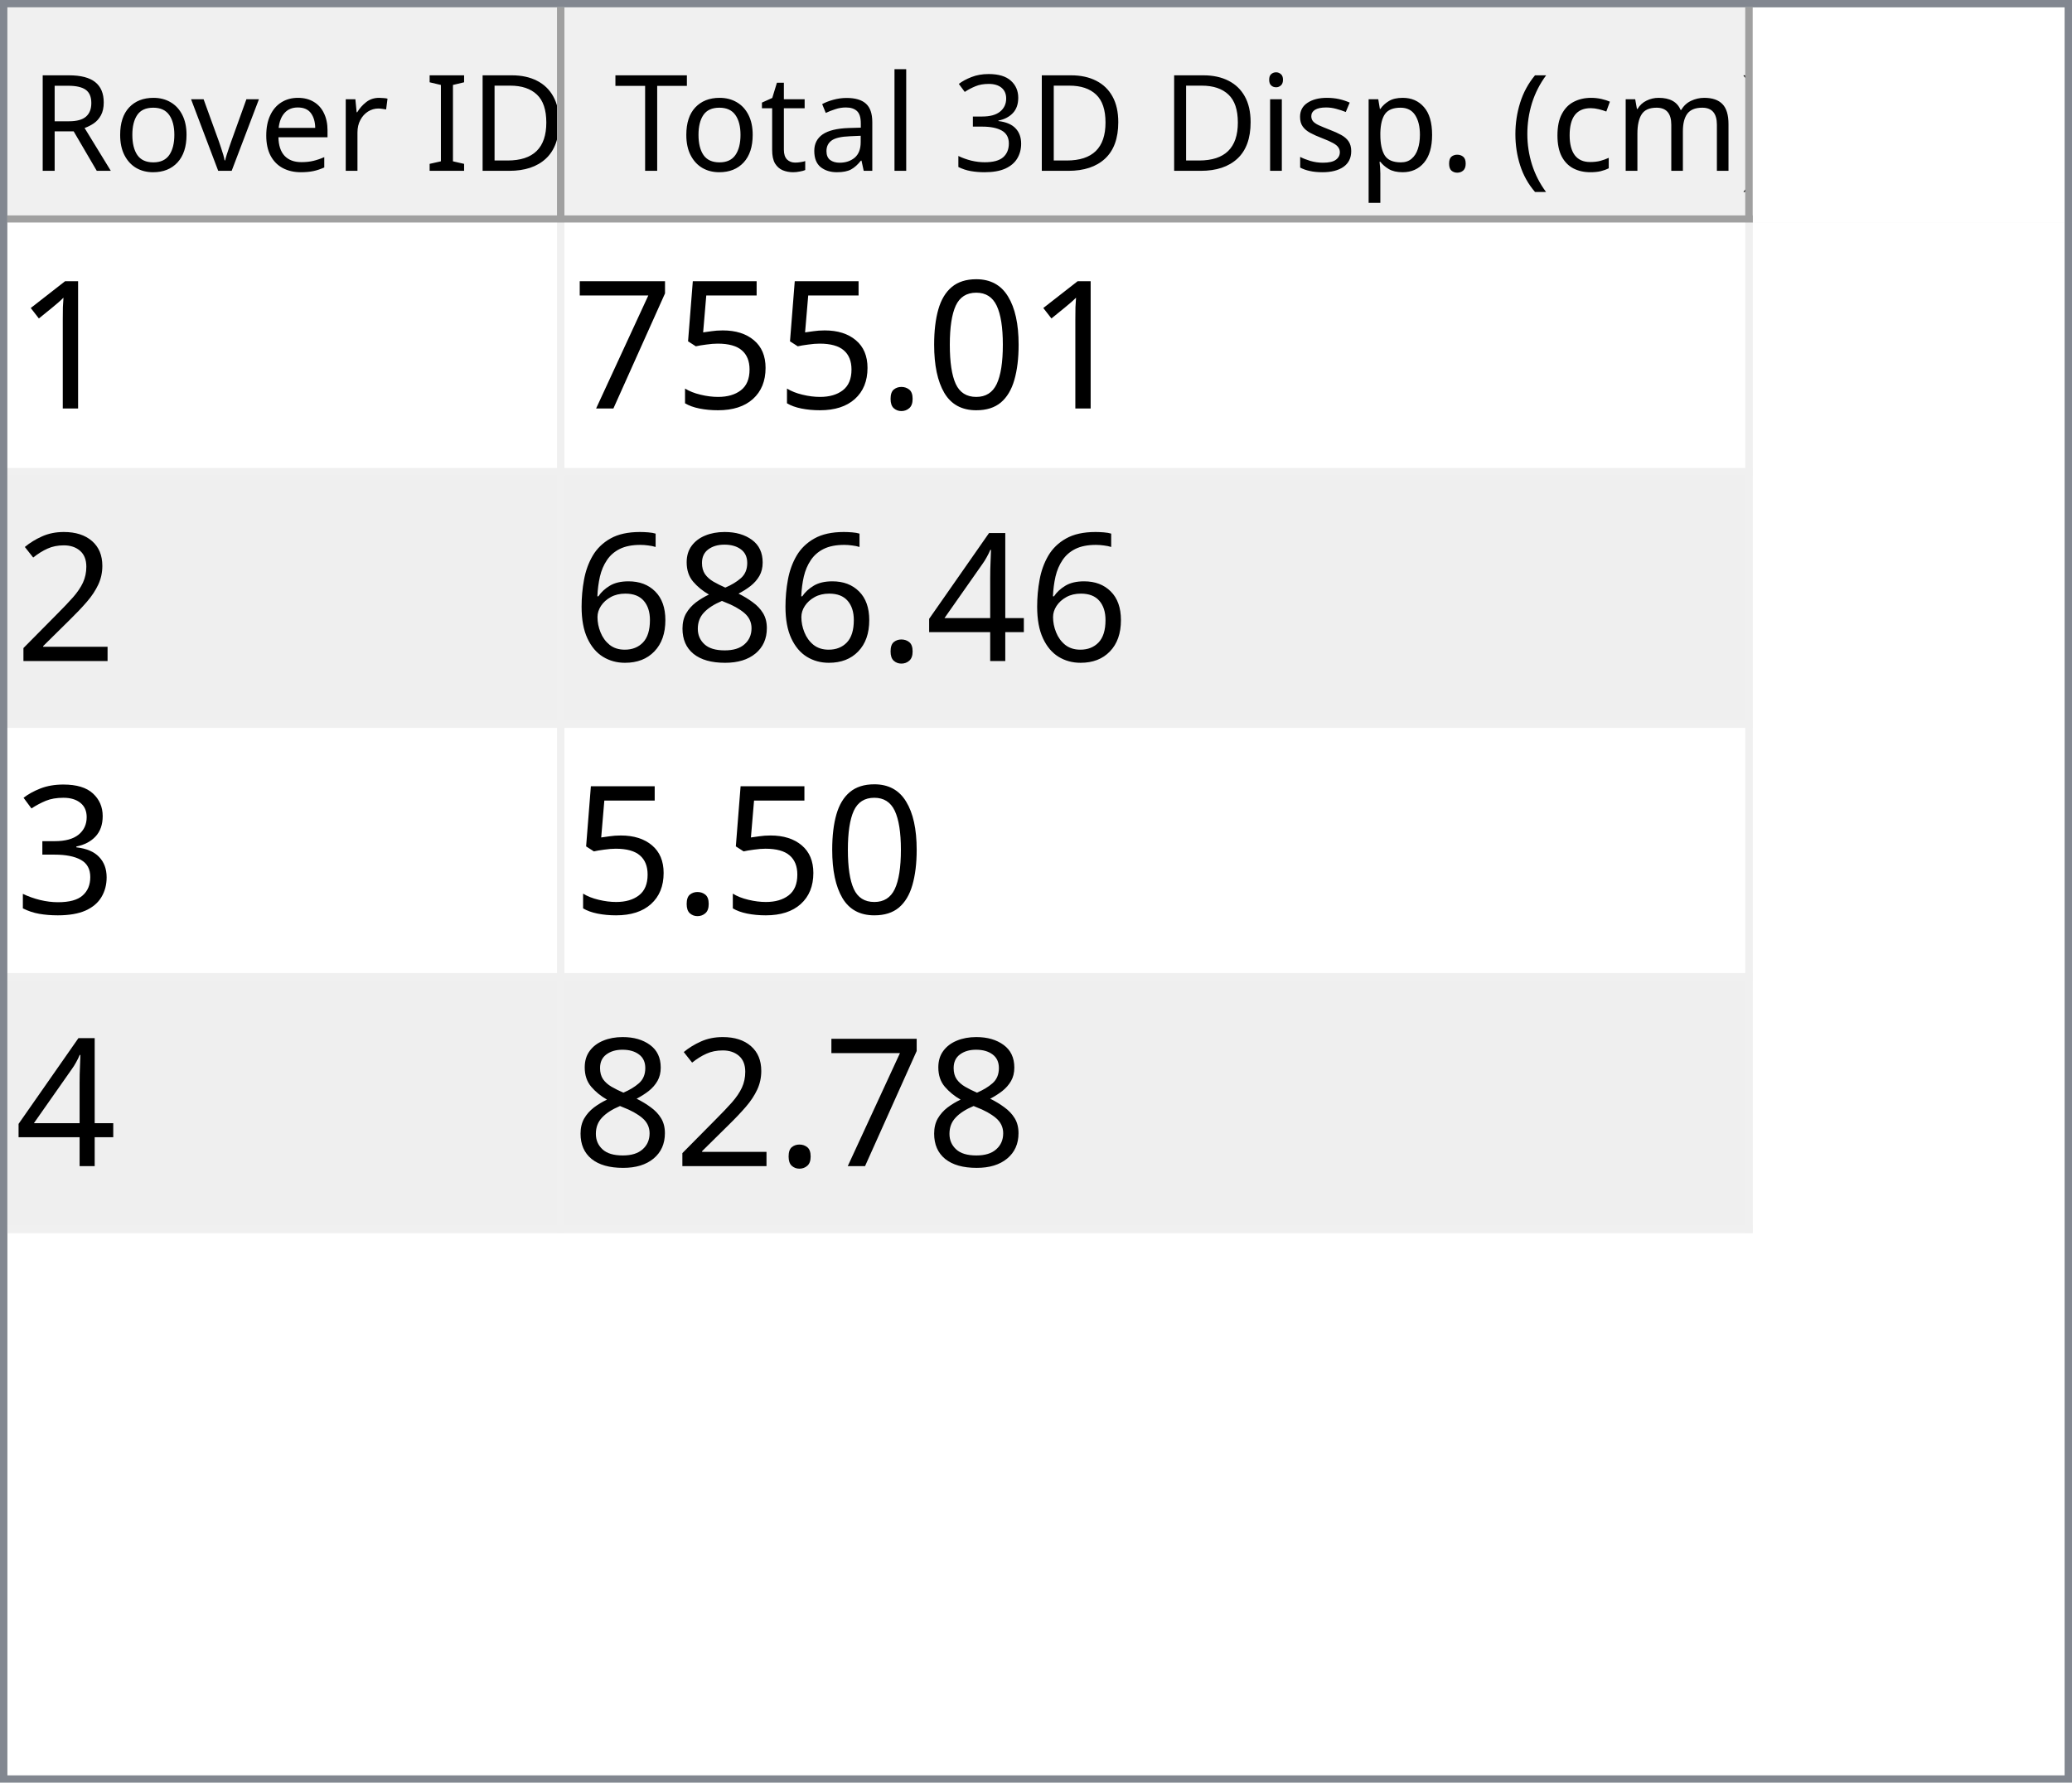
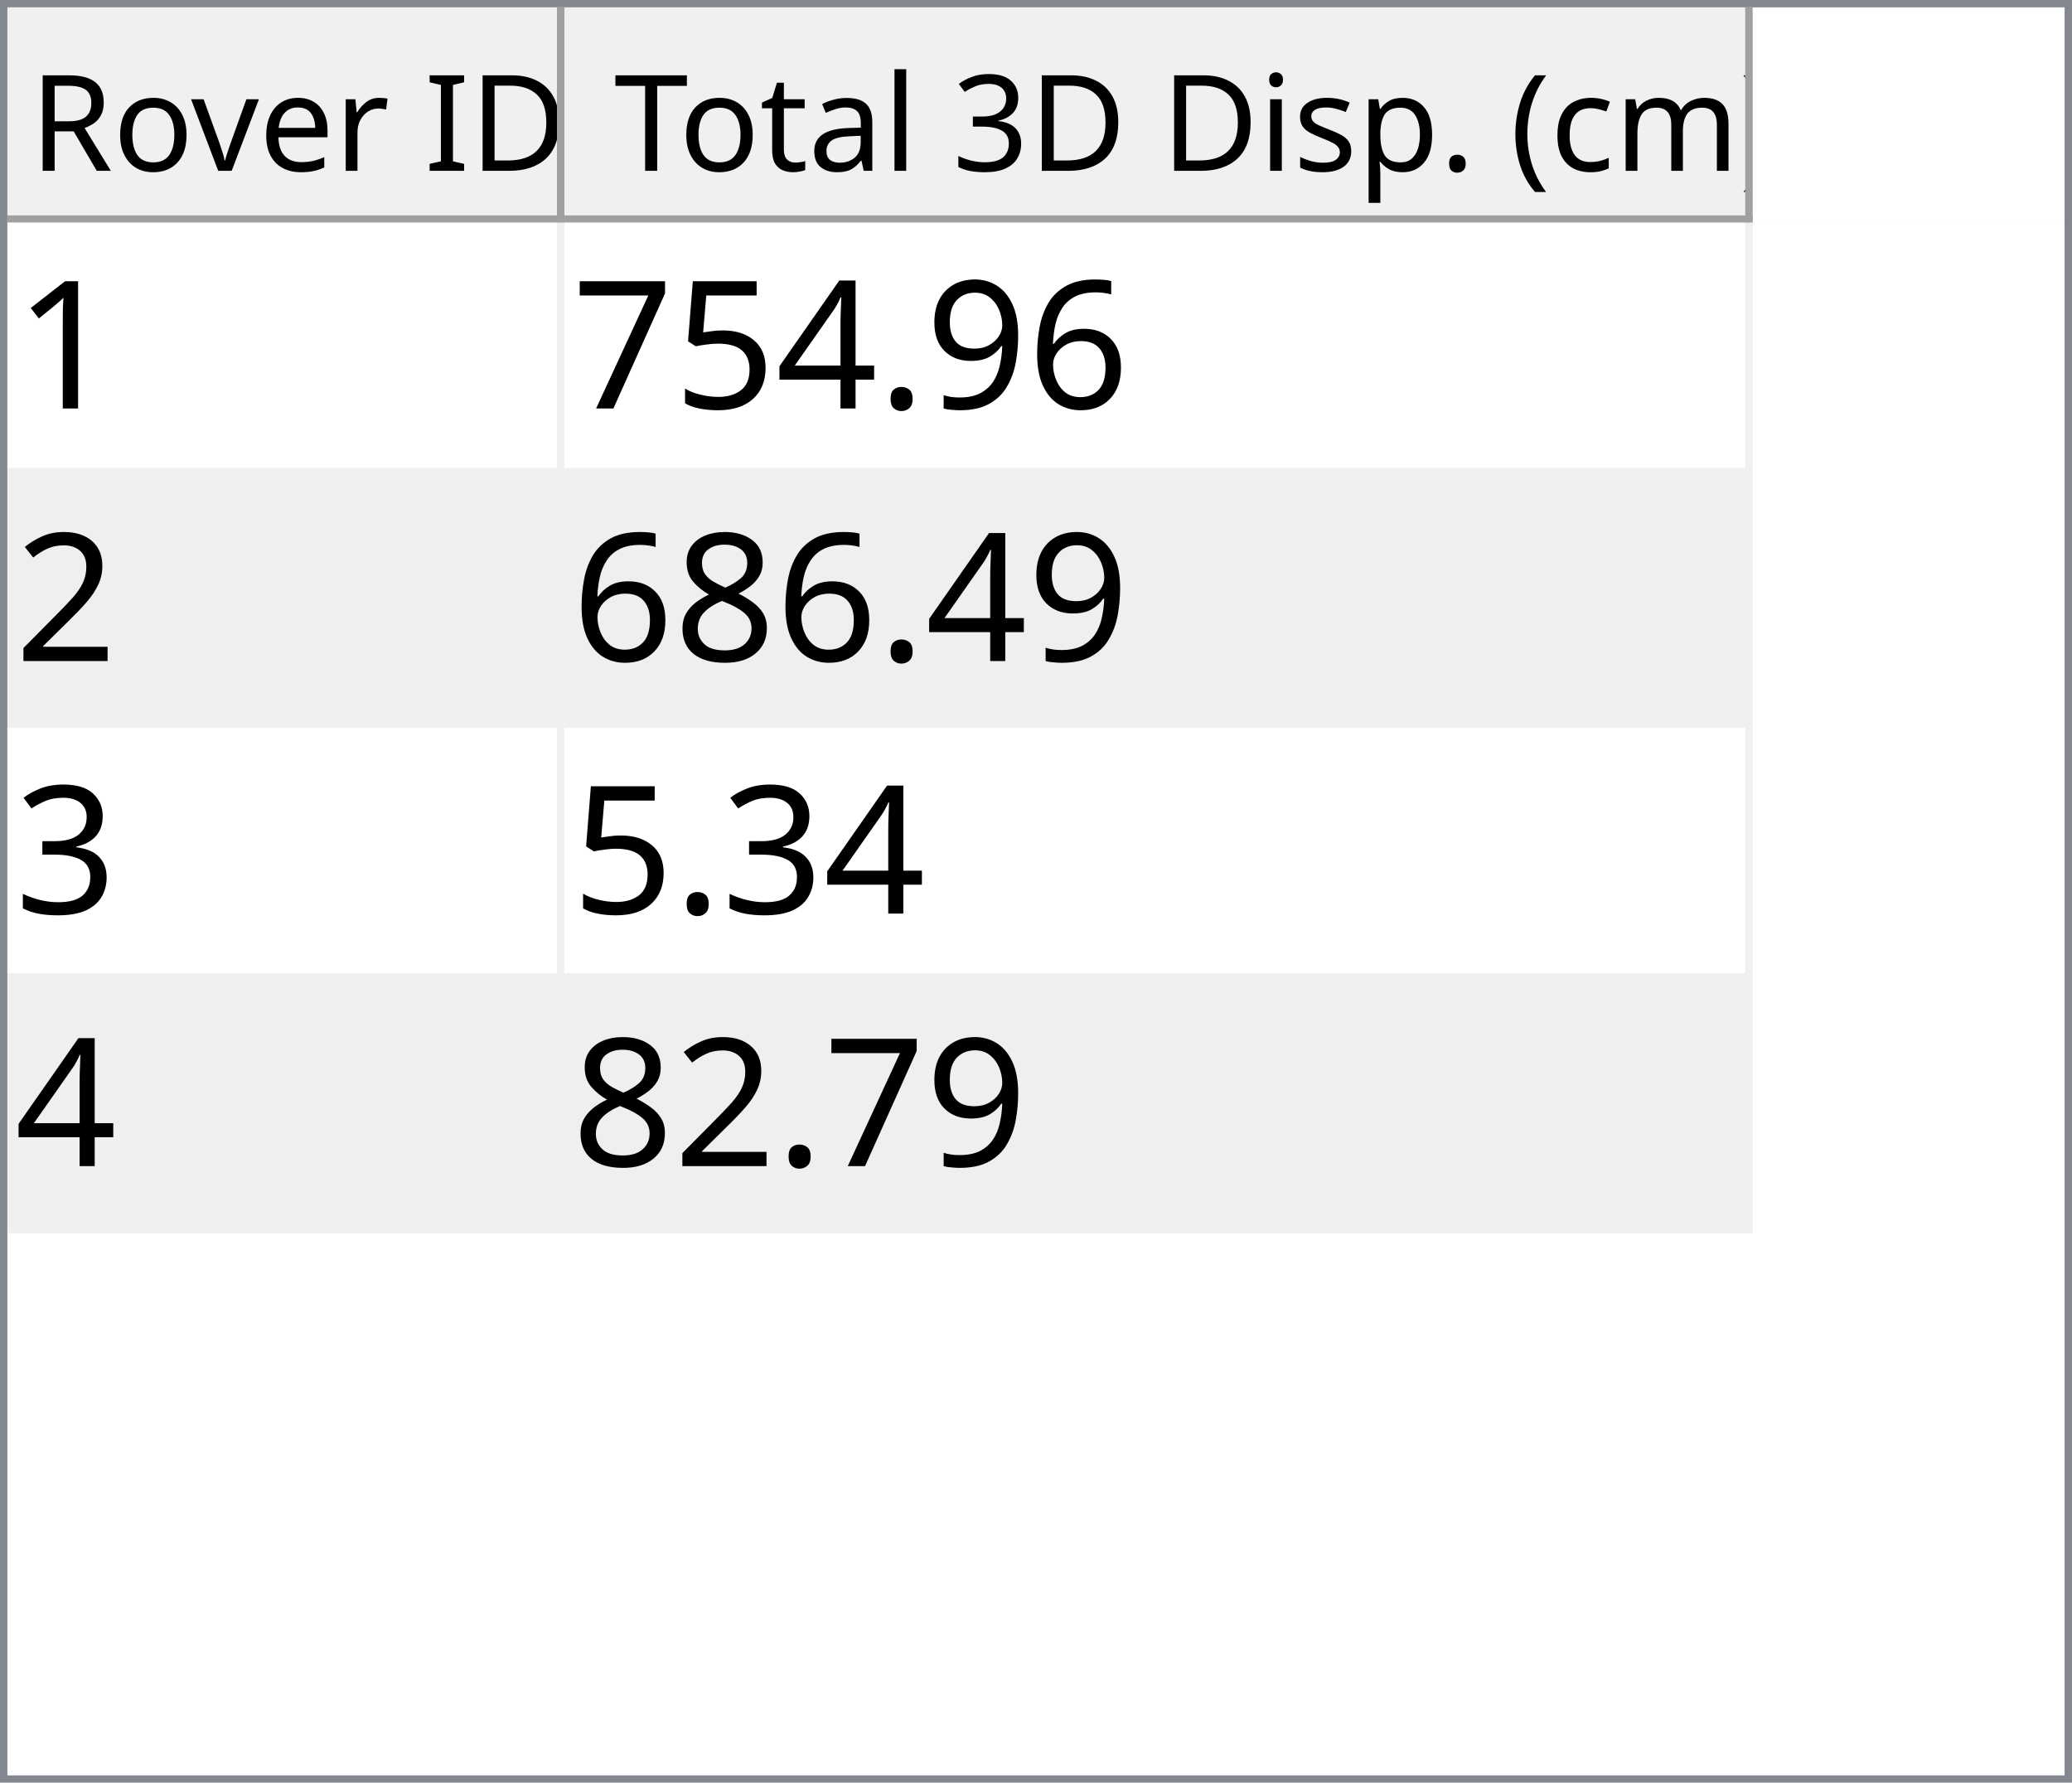
<svg xmlns="http://www.w3.org/2000/svg" style="fill-opacity:1; color-rendering:auto; color-interpolation:auto; text-rendering:auto; stroke:black; stroke-linecap:square; stroke-miterlimit:10; shape-rendering:auto; stroke-opacity:1; fill:black; stroke-dasharray:none; font-weight:normal; stroke-width:1; font-family:'Dialog'; font-style:normal; stroke-linejoin:miter; font-size:12px; stroke-dashoffset:0; image-rendering:auto;" width="279" height="240">
  <defs id="genericDefs" />
  <g>
    <defs id="defs1">
      <clipPath clipPathUnits="userSpaceOnUse" id="clipPath1">
        <path d="M0 0 L279 0 L279 240 L0 240 L0 0 Z" />
      </clipPath>
      <clipPath clipPathUnits="userSpaceOnUse" id="clipPath2">
        <path d="M0 0 L0 240 L279 240 L279 0 Z" />
      </clipPath>
      <clipPath clipPathUnits="userSpaceOnUse" id="clipPath3">
        <path d="M0 0 L0 29 L277 29 L277 0 Z" />
      </clipPath>
      <clipPath clipPathUnits="userSpaceOnUse" id="clipPath4">
        <path d="M0 0 L0 29 L75 29 L75 0 Z" />
      </clipPath>
      <clipPath clipPathUnits="userSpaceOnUse" id="clipPath5">
        <path d="M1 1 L1 28 L74 28 L74 1 Z" />
      </clipPath>
      <clipPath clipPathUnits="userSpaceOnUse" id="clipPath6">
        <path d="M0 0 L0 27 L73 27 L73 0 Z" />
      </clipPath>
      <clipPath clipPathUnits="userSpaceOnUse" id="clipPath7">
        <path d="M-0.5 -0.5 L-0.5 28.5 L74.5 28.5 L74.5 -0.5 Z" />
      </clipPath>
      <clipPath clipPathUnits="userSpaceOnUse" id="clipPath8">
        <path d="M0 0 L0 29 L160 29 L160 0 Z" />
      </clipPath>
      <clipPath clipPathUnits="userSpaceOnUse" id="clipPath9">
        <path d="M1 1 L1 28 L159 28 L159 1 Z" />
      </clipPath>
      <clipPath clipPathUnits="userSpaceOnUse" id="clipPath10">
        <path d="M0 0 L0 27 L158 27 L158 0 Z" />
      </clipPath>
      <clipPath clipPathUnits="userSpaceOnUse" id="clipPath11">
        <path d="M-0.5 -0.5 L-0.5 28.5 L159.5 28.5 L159.5 -0.5 Z" />
      </clipPath>
      <clipPath clipPathUnits="userSpaceOnUse" id="clipPath12">
        <path d="M0 0 L0 209 L277 209 L277 0 Z" />
      </clipPath>
      <clipPath clipPathUnits="userSpaceOnUse" id="clipPath13">
        <path d="M0 0 L0 136 L235 136 L235 0 Z" />
      </clipPath>
      <clipPath clipPathUnits="userSpaceOnUse" id="clipPath14">
        <path d="M-0.5 -0.5 L-0.5 135.5 L234.5 135.5 L234.5 -0.5 Z" />
      </clipPath>
      <clipPath clipPathUnits="userSpaceOnUse" id="clipPath15">
        <path d="M0 0 L0 33 L74 33 L74 0 Z" />
      </clipPath>
      <clipPath clipPathUnits="userSpaceOnUse" id="clipPath16">
        <path d="M0 0 L0 33 L159 33 L159 0 Z" />
      </clipPath>
      <font horiz-adv-x="64.551" id="font1">
        <font-face ascent="107.91" descent="25.098" units-per-em="100" style="font-style:normal; font-family:Segoe UI; font-weight:normal;" />
        <missing-glyph horiz-adv-x="64.551" d="M8.109 0 L8.109 68.266 L56.453 68.266 L56.453 0 L8.109 0 ZM15.328 7.234 L49.219 7.234 L49.219 61.031 L15.328 61.031 L15.328 7.234 Z" />
        <glyph unicode="D" horiz-adv-x="70.117" d="M9.188 0 L9.188 70.016 L28.516 70.016 Q65.531 70.016 65.531 35.891 Q65.531 19.672 55.25 9.836 Q44.969 0 27.734 0 L9.188 0 ZM17.391 62.594 L17.391 7.422 L27.828 7.422 Q41.609 7.422 49.273 14.797 Q56.938 22.172 56.938 35.688 Q56.938 62.594 28.328 62.594 L17.391 62.594 Z" />
        <glyph unicode="I" horiz-adv-x="26.611" d="M17.391 0 L9.188 0 L9.188 70.016 L17.391 70.016 L17.391 0 Z" />
        <glyph unicode=" " horiz-adv-x="27.393" d="" />
        <glyph unicode="r" horiz-adv-x="34.766" d="M34.188 41.891 Q32.078 43.5 28.125 43.5 Q23 43.5 19.555 38.672 Q16.109 33.844 16.109 25.484 L16.109 0 L8.109 0 L8.109 50 L16.109 50 L16.109 39.703 L16.312 39.703 Q18.016 44.969 21.531 47.922 Q25.047 50.875 29.391 50.875 Q32.516 50.875 34.188 50.203 L34.188 41.891 Z" />
        <glyph unicode="e" horiz-adv-x="52.295" d="M48.297 23 L12.984 23 Q13.188 14.656 17.484 10.109 Q21.781 5.562 29.297 5.562 Q37.75 5.562 44.828 11.141 L44.828 3.609 Q38.234 -1.172 27.391 -1.172 Q16.797 -1.172 10.742 5.641 Q4.688 12.453 4.688 24.812 Q4.688 36.469 11.305 43.82 Q17.922 51.172 27.734 51.172 Q37.547 51.172 42.922 44.828 Q48.297 38.484 48.297 27.203 L48.297 23 ZM40.094 29.781 Q40.047 36.719 36.75 40.578 Q33.453 44.438 27.594 44.438 Q21.922 44.438 17.969 40.383 Q14.016 36.328 13.094 29.781 L40.094 29.781 Z" />
        <glyph unicode="v" horiz-adv-x="47.9" d="M47.406 50 L27.484 0 L19.625 0 L0.688 50 L9.469 50 L22.172 13.672 Q23.578 9.672 23.922 6.688 L24.125 6.688 Q24.609 10.453 25.688 13.484 L38.969 50 L47.406 50 Z" />
        <glyph unicode="o" horiz-adv-x="58.594" d="M29 -1.172 Q17.922 -1.172 11.305 5.836 Q4.688 12.844 4.688 24.422 Q4.688 37.016 11.57 44.094 Q18.453 51.172 30.172 51.172 Q41.359 51.172 47.633 44.289 Q53.906 37.406 53.906 25.203 Q53.906 13.234 47.141 6.031 Q40.375 -1.172 29 -1.172 ZM29.594 44.438 Q21.875 44.438 17.383 39.188 Q12.891 33.938 12.891 24.703 Q12.891 15.828 17.43 10.695 Q21.969 5.562 29.594 5.562 Q37.359 5.562 41.531 10.594 Q45.703 15.625 45.703 24.906 Q45.703 34.281 41.531 39.359 Q37.359 44.438 29.594 44.438 Z" />
        <glyph unicode="R" horiz-adv-x="59.814" d="M59.375 0 L49.609 0 L37.891 19.625 Q36.281 22.359 34.766 24.289 Q33.25 26.219 31.664 27.438 Q30.078 28.656 28.25 29.219 Q26.422 29.781 24.125 29.781 L17.391 29.781 L17.391 0 L9.188 0 L9.188 70.016 L30.078 70.016 Q34.672 70.016 38.555 68.867 Q42.438 67.719 45.289 65.375 Q48.141 63.031 49.758 59.547 Q51.375 56.062 51.375 51.375 Q51.375 47.703 50.273 44.656 Q49.172 41.609 47.148 39.211 Q45.125 36.812 42.266 35.133 Q39.406 33.453 35.844 32.516 L35.844 32.328 Q37.594 31.547 38.891 30.547 Q40.188 29.547 41.359 28.18 Q42.531 26.812 43.68 25.078 Q44.828 23.344 46.234 21.047 L59.375 0 ZM17.391 62.594 L17.391 37.203 L28.516 37.203 Q31.594 37.203 34.203 38.133 Q36.812 39.062 38.719 40.797 Q40.625 42.531 41.703 45.047 Q42.781 47.562 42.781 50.688 Q42.781 56.297 39.141 59.445 Q35.5 62.594 28.609 62.594 L17.391 62.594 Z" />
        <glyph unicode=")" horiz-adv-x="30.176" d="M8.297 -15.922 L1.172 -15.922 Q16.406 2.344 16.406 26.812 Q16.406 51.469 1.078 70.016 L8.297 70.016 Q23.531 52.156 23.531 26.703 Q23.531 1.375 8.297 -15.922 Z" />
        <glyph unicode="m" horiz-adv-x="86.133" d="M79.109 0 L71.094 0 L71.094 28.719 Q71.094 37.016 68.531 40.727 Q65.969 44.438 59.906 44.438 Q54.781 44.438 51.195 39.75 Q47.609 35.062 47.609 28.516 L47.609 0 L39.594 0 L39.594 29.688 Q39.594 44.438 28.219 44.438 Q22.953 44.438 19.531 40.016 Q16.109 35.594 16.109 28.516 L16.109 0 L8.109 0 L8.109 50 L16.109 50 L16.109 42.094 L16.312 42.094 Q21.625 51.172 31.844 51.172 Q36.969 51.172 40.773 48.312 Q44.578 45.453 46 40.828 Q51.562 51.172 62.594 51.172 Q79.109 51.172 79.109 30.812 L79.109 0 Z" />
        <glyph unicode="c" horiz-adv-x="46.191" d="M42.188 2.297 Q36.422 -1.172 28.516 -1.172 Q17.828 -1.172 11.258 5.789 Q4.688 12.75 4.688 23.828 Q4.688 36.188 11.766 43.68 Q18.844 51.172 30.672 51.172 Q37.25 51.172 42.281 48.734 L42.281 40.531 Q36.719 44.438 30.375 44.438 Q22.703 44.438 17.797 38.945 Q12.891 33.453 12.891 24.516 Q12.891 15.719 17.508 10.641 Q22.125 5.562 29.891 5.562 Q36.422 5.562 42.188 9.906 L42.188 2.297 Z" />
        <glyph unicode="(" horiz-adv-x="30.176" d="M29.109 -15.922 L21.969 -15.922 Q6.844 1.375 6.844 26.703 Q6.844 52.156 21.969 70.016 L29.203 70.016 Q13.875 51.469 13.875 26.812 Q13.875 2.344 29.109 -15.922 Z" />
        <glyph unicode="." horiz-adv-x="21.68" d="M10.891 -1.078 Q8.641 -1.078 7.055 0.539 Q5.469 2.156 5.469 4.391 Q5.469 6.641 7.055 8.273 Q8.641 9.906 10.891 9.906 Q13.188 9.906 14.797 8.273 Q16.406 6.641 16.406 4.391 Q16.406 2.156 14.797 0.539 Q13.188 -1.078 10.891 -1.078 Z" />
        <glyph unicode="p" horiz-adv-x="58.789" d="M16.312 7.234 L16.109 7.234 L16.109 -23 L8.109 -23 L8.109 50 L16.109 50 L16.109 41.219 L16.312 41.219 Q22.219 51.172 33.594 51.172 Q43.266 51.172 48.688 44.461 Q54.109 37.75 54.109 26.469 Q54.109 13.922 48 6.375 Q41.891 -1.172 31.297 -1.172 Q21.578 -1.172 16.312 7.234 ZM16.109 27.391 L16.109 20.406 Q16.109 14.203 20.141 9.883 Q24.172 5.562 30.375 5.562 Q37.641 5.562 41.773 11.133 Q45.906 16.703 45.906 26.609 Q45.906 34.969 42.047 39.703 Q38.188 44.438 31.594 44.438 Q24.609 44.438 20.359 39.578 Q16.109 34.719 16.109 27.391 Z" />
        <glyph unicode="s" horiz-adv-x="42.432" d="M5.078 1.812 L5.078 10.406 Q11.625 5.562 19.484 5.562 Q30.031 5.562 30.031 12.594 Q30.031 14.594 29.125 15.992 Q28.219 17.391 26.68 18.461 Q25.141 19.531 23.07 20.383 Q21 21.234 18.609 22.172 Q15.281 23.484 12.766 24.828 Q10.25 26.172 8.57 27.859 Q6.891 29.547 6.031 31.695 Q5.172 33.844 5.172 36.719 Q5.172 40.234 6.789 42.945 Q8.406 45.656 11.086 47.484 Q13.766 49.312 17.211 50.242 Q20.656 51.172 24.312 51.172 Q30.812 51.172 35.938 48.922 L35.938 40.828 Q30.422 44.438 23.25 44.438 Q21 44.438 19.195 43.922 Q17.391 43.406 16.094 42.477 Q14.797 41.547 14.086 40.258 Q13.375 38.969 13.375 37.406 Q13.375 35.453 14.086 34.133 Q14.797 32.812 16.164 31.789 Q17.531 30.766 19.484 29.938 Q21.438 29.109 23.922 28.125 Q27.25 26.859 29.883 25.516 Q32.516 24.172 34.375 22.484 Q36.234 20.797 37.234 18.602 Q38.234 16.406 38.234 13.375 Q38.234 9.672 36.602 6.938 Q34.969 4.203 32.234 2.398 Q29.5 0.594 25.93 -0.289 Q22.359 -1.172 18.453 -1.172 Q10.75 -1.172 5.078 1.812 Z" />
        <glyph unicode="i" horiz-adv-x="24.219" d="M12.203 62.703 Q10.062 62.703 8.547 64.164 Q7.031 65.625 7.031 67.875 Q7.031 70.125 8.547 71.609 Q10.062 73.094 12.203 73.094 Q14.406 73.094 15.945 71.609 Q17.484 70.125 17.484 67.875 Q17.484 65.719 15.945 64.211 Q14.406 62.703 12.203 62.703 ZM16.109 0 L8.109 0 L8.109 50 L16.109 50 L16.109 0 Z" />
        <glyph unicode="3" horiz-adv-x="53.906" d="M46.531 19.828 Q46.531 15.094 44.75 11.211 Q42.969 7.328 39.719 4.57 Q36.469 1.812 31.93 0.297 Q27.391 -1.219 21.922 -1.219 Q11.922 -1.219 6 2.594 L6 11.188 Q13.094 5.609 22.219 5.609 Q25.875 5.609 28.828 6.539 Q31.781 7.469 33.906 9.227 Q36.031 10.984 37.18 13.477 Q38.328 15.969 38.328 19.094 Q38.328 32.812 18.797 32.812 L12.984 32.812 L12.984 39.594 L18.5 39.594 Q35.797 39.594 35.797 52.484 Q35.797 64.406 22.609 64.406 Q15.188 64.406 8.688 59.422 L8.688 67.188 Q15.375 71.188 24.609 71.188 Q29 71.188 32.57 69.969 Q36.141 68.75 38.68 66.555 Q41.219 64.359 42.609 61.281 Q44 58.203 44 54.5 Q44 40.672 30.031 36.719 L30.031 36.531 Q33.594 36.141 36.625 34.797 Q39.656 33.453 41.852 31.305 Q44.047 29.156 45.289 26.25 Q46.531 23.344 46.531 19.828 Z" />
        <glyph unicode="l" horiz-adv-x="24.219" d="M16.109 0 L8.109 0 L8.109 74.031 L16.109 74.031 L16.109 0 Z" />
        <glyph unicode="a" horiz-adv-x="50.879" d="M43.891 0 L35.891 0 L35.891 7.812 L35.688 7.812 Q30.469 -1.172 20.312 -1.172 Q12.844 -1.172 8.617 2.781 Q4.391 6.734 4.391 13.281 Q4.391 27.297 20.906 29.594 L35.891 31.688 Q35.891 44.438 25.594 44.438 Q16.547 44.438 9.281 38.281 L9.281 46.484 Q16.656 51.172 26.266 51.172 Q43.891 51.172 43.891 32.516 L43.891 0 ZM35.891 25.297 L23.828 23.641 Q18.266 22.859 15.43 20.875 Q12.594 18.891 12.594 13.875 Q12.594 10.203 15.211 7.883 Q17.828 5.562 22.172 5.562 Q28.125 5.562 32.008 9.742 Q35.891 13.922 35.891 20.312 L35.891 25.297 Z" />
        <glyph unicode="t" horiz-adv-x="33.887" d="M31.297 0.484 Q28.469 -1.078 23.828 -1.078 Q10.688 -1.078 10.688 13.578 L10.688 43.172 L2.094 43.172 L2.094 50 L10.688 50 L10.688 62.203 L18.703 64.797 L18.703 50 L31.297 50 L31.297 43.172 L18.703 43.172 L18.703 14.984 Q18.703 9.969 20.414 7.82 Q22.125 5.672 26.078 5.672 Q29.109 5.672 31.297 7.328 L31.297 0.484 Z" />
        <glyph unicode="T" horiz-adv-x="52.393" d="M50.594 62.594 L30.375 62.594 L30.375 0 L22.172 0 L22.172 62.594 L2 62.594 L2 70.016 L50.594 70.016 L50.594 62.594 Z" />
      </font>
      <font horiz-adv-x="75.0" id="font2">
        <font-face ascent="100.537" descent="21.973" units-per-em="100" style="font-style:normal; font-family:sans-serif; font-weight:normal;" />
        <missing-glyph horiz-adv-x="75.0" d="M12.5 0 L12.5 62.5 L62.5 62.5 L62.5 0 L12.5 0 ZM14.062 1.562 L60.938 1.562 L60.938 60.938 L14.062 60.938 L14.062 1.562 Z" />
        <glyph unicode="1" horiz-adv-x="55.615" d="M37.25 0 L28.469 0 L28.469 56 Q25.297 52.984 20.141 49.953 Q14.984 46.922 10.891 45.406 L10.891 53.906 Q18.266 57.375 23.781 62.305 Q29.297 67.234 31.594 71.875 L37.25 71.875 L37.25 0 Z" />
-         <glyph unicode="0" horiz-adv-x="55.615" d="M4.156 35.297 Q4.156 48 6.766 55.742 Q9.375 63.484 14.523 67.68 Q19.672 71.875 27.484 71.875 Q33.25 71.875 37.594 69.555 Q41.938 67.234 44.773 62.867 Q47.609 58.5 49.219 52.227 Q50.828 45.953 50.828 35.297 Q50.828 22.703 48.242 14.969 Q45.656 7.234 40.508 3.008 Q35.359 -1.219 27.484 -1.219 Q17.141 -1.219 11.234 6.203 Q4.156 15.141 4.156 35.297 ZM13.188 35.297 Q13.188 17.672 17.312 11.836 Q21.438 6 27.484 6 Q33.547 6 37.672 11.859 Q41.797 17.719 41.797 35.297 Q41.797 52.984 37.672 58.789 Q33.547 64.594 27.391 64.594 Q21.344 64.594 17.719 59.469 Q13.188 52.938 13.188 35.297 Z" />
+         <glyph unicode="6" horiz-adv-x="55.615" d="M49.75 54.047 L41.016 53.375 Q39.844 58.547 37.703 60.891 Q34.125 64.656 28.906 64.656 Q24.703 64.656 21.531 62.312 Q17.391 59.281 14.992 53.469 Q12.594 47.656 12.5 36.922 Q15.672 41.75 20.266 44.094 Q24.859 46.438 29.891 46.438 Q38.672 46.438 44.852 39.969 Q51.031 33.5 51.031 23.25 Q51.031 16.5 48.125 10.719 Q45.219 4.938 40.141 1.859 Q35.062 -1.219 28.609 -1.219 Q17.625 -1.219 10.695 6.859 Q3.766 14.938 3.766 33.5 Q3.766 54.25 11.422 63.672 Q18.109 71.875 29.438 71.875 Q37.891 71.875 43.289 67.141 Q48.688 62.406 49.75 54.047 ZM13.875 23.188 Q13.875 18.656 15.797 14.508 Q17.719 10.359 21.188 8.18 Q24.656 6 28.469 6 Q34.031 6 38.039 10.492 Q42.047 14.984 42.047 22.703 Q42.047 30.125 38.086 34.398 Q34.125 38.672 28.125 38.672 Q22.172 38.672 18.023 34.398 Q13.875 30.125 13.875 23.188 Z" />
+         <glyph unicode="9" horiz-adv-x="55.615" d="M5.469 16.547 L13.922 17.328 Q14.984 11.375 18.016 8.688 Q21.047 6 25.781 6 Q29.828 6 32.883 7.859 Q35.938 9.719 37.891 12.82 Q39.844 15.922 41.164 21.195 Q42.484 26.469 42.484 31.938 Q42.484 32.516 42.438 33.688 Q39.797 29.5 35.234 26.883 Q30.672 24.266 25.344 24.266 Q16.453 24.266 10.305 30.711 Q4.156 37.156 4.156 47.703 Q4.156 58.594 10.578 65.234 Q17 71.875 26.656 71.875 Q33.641 71.875 39.43 68.117 Q45.219 64.359 48.219 57.398 Q51.219 50.438 51.219 37.25 Q51.219 23.531 48.242 15.406 Q45.266 7.281 39.383 3.031 Q33.5 -1.219 25.594 -1.219 Q17.188 -1.219 11.867 3.445 Q6.547 8.109 5.469 16.547 ZM41.453 48.141 Q41.453 55.719 37.43 60.156 Q33.406 64.594 27.734 64.594 Q21.875 64.594 17.531 59.812 Q13.188 55.031 13.188 47.406 Q13.188 40.578 17.312 36.305 Q21.438 32.031 27.484 32.031 Q33.594 32.031 37.523 36.305 Q41.453 40.578 41.453 48.141 Z" />
        <glyph unicode="." horiz-adv-x="27.783" d="M9.078 0 L9.078 10.016 L19.094 10.016 L19.094 0 L9.078 0 Z" />
+         <glyph unicode="4" horiz-adv-x="55.615" d="M32.328 0 L32.328 17.141 L1.266 17.141 L1.266 25.203 L33.938 71.578 L41.109 71.578 L41.109 25.203 L50.781 25.203 L50.781 17.141 L41.109 17.141 L41.109 0 L32.328 0 ZM32.328 25.203 L32.328 57.469 L9.906 25.203 L32.328 25.203 Z" />
        <glyph unicode="5" horiz-adv-x="55.615" d="M4.156 18.75 L13.375 19.531 Q14.406 12.797 18.141 9.398 Q21.875 6 27.156 6 Q33.5 6 37.891 10.789 Q42.281 15.578 42.281 23.484 Q42.281 31 38.062 35.352 Q33.844 39.703 27 39.703 Q22.75 39.703 19.336 37.773 Q15.922 35.844 13.969 32.766 L5.719 33.844 L12.641 70.609 L48.25 70.609 L48.25 62.203 L19.672 62.203 L15.828 42.969 Q22.266 47.469 29.344 47.469 Q38.719 47.469 45.164 40.969 Q51.609 34.469 51.609 24.266 Q51.609 14.547 45.953 7.469 Q39.062 -1.219 27.156 -1.219 Q17.391 -1.219 11.211 4.25 Q5.031 9.719 4.156 18.75 Z" />
        <glyph unicode="7" horiz-adv-x="55.615" d="M4.734 62.203 L4.734 70.656 L51.078 70.656 L51.078 63.812 Q44.234 56.547 37.523 44.484 Q30.812 32.422 27.156 19.672 Q24.516 10.688 23.781 0 L14.75 0 Q14.891 8.453 18.062 20.414 Q21.234 32.375 27.172 43.484 Q33.109 54.594 39.797 62.203 L4.734 62.203 Z" />
        <glyph unicode="2" horiz-adv-x="55.615" d="M50.344 8.453 L50.344 0 L3.031 0 Q2.938 3.172 4.047 6.109 Q5.859 10.938 9.836 15.625 Q13.812 20.312 21.344 26.469 Q33.016 36.031 37.117 41.625 Q41.219 47.219 41.219 52.203 Q41.219 57.422 37.477 61.008 Q33.734 64.594 27.734 64.594 Q21.391 64.594 17.578 60.789 Q13.766 56.984 13.719 50.25 L4.688 51.172 Q5.609 61.281 11.664 66.578 Q17.719 71.875 27.938 71.875 Q38.234 71.875 44.242 66.164 Q50.25 60.453 50.25 52 Q50.25 47.703 48.492 43.555 Q46.734 39.406 42.656 34.812 Q38.578 30.219 29.109 22.219 Q21.188 15.578 18.945 13.211 Q16.703 10.844 15.234 8.453 L50.344 8.453 Z" />
-         <glyph unicode="4" horiz-adv-x="55.615" d="M32.328 0 L32.328 17.141 L1.266 17.141 L1.266 25.203 L33.938 71.578 L41.109 71.578 L41.109 25.203 L50.781 25.203 L50.781 17.141 L41.109 17.141 L41.109 0 L32.328 0 ZM32.328 25.203 L32.328 57.469 L9.906 25.203 L32.328 25.203 Z" />
        <glyph unicode="8" horiz-adv-x="55.615" d="M17.672 38.812 Q12.203 40.828 9.57 44.539 Q6.938 48.25 6.938 53.422 Q6.938 61.234 12.555 66.555 Q18.172 71.875 27.484 71.875 Q36.859 71.875 42.578 66.43 Q48.297 60.984 48.297 53.172 Q48.297 48.188 45.68 44.508 Q43.062 40.828 37.75 38.812 Q44.344 36.672 47.781 31.883 Q51.219 27.094 51.219 20.453 Q51.219 11.281 44.727 5.031 Q38.234 -1.219 27.641 -1.219 Q17.047 -1.219 10.547 5.055 Q4.047 11.328 4.047 20.703 Q4.047 27.688 7.594 32.398 Q11.141 37.109 17.672 38.812 ZM15.922 53.719 Q15.922 48.641 19.195 45.414 Q22.469 42.188 27.688 42.188 Q32.766 42.188 36.016 45.383 Q39.266 48.578 39.266 53.219 Q39.266 58.062 35.914 61.359 Q32.562 64.656 27.594 64.656 Q22.562 64.656 19.242 61.43 Q15.922 58.203 15.922 53.719 ZM13.094 20.656 Q13.094 16.891 14.875 13.375 Q16.656 9.859 20.172 7.93 Q23.688 6 27.734 6 Q34.031 6 38.133 10.055 Q42.234 14.109 42.234 20.359 Q42.234 26.703 38.016 30.859 Q33.797 35.016 27.438 35.016 Q21.234 35.016 17.164 30.914 Q13.094 26.812 13.094 20.656 Z" />
-         <glyph unicode="6" horiz-adv-x="55.615" d="M49.75 54.047 L41.016 53.375 Q39.844 58.547 37.703 60.891 Q34.125 64.656 28.906 64.656 Q24.703 64.656 21.531 62.312 Q17.391 59.281 14.992 53.469 Q12.594 47.656 12.5 36.922 Q15.672 41.75 20.266 44.094 Q24.859 46.438 29.891 46.438 Q38.672 46.438 44.852 39.969 Q51.031 33.5 51.031 23.25 Q51.031 16.5 48.125 10.719 Q45.219 4.938 40.141 1.859 Q35.062 -1.219 28.609 -1.219 Q17.625 -1.219 10.695 6.859 Q3.766 14.938 3.766 33.5 Q3.766 54.25 11.422 63.672 Q18.109 71.875 29.438 71.875 Q37.891 71.875 43.289 67.141 Q48.688 62.406 49.75 54.047 ZM13.875 23.188 Q13.875 18.656 15.797 14.508 Q17.719 10.359 21.188 8.18 Q24.656 6 28.469 6 Q34.031 6 38.039 10.492 Q42.047 14.984 42.047 22.703 Q42.047 30.125 38.086 34.398 Q34.125 38.672 28.125 38.672 Q22.172 38.672 18.023 34.398 Q13.875 30.125 13.875 23.188 Z" />
        <glyph unicode="3" horiz-adv-x="55.615" d="M4.203 18.891 L12.984 20.062 Q14.5 12.594 18.141 9.297 Q21.781 6 27 6 Q33.203 6 37.477 10.297 Q41.75 14.594 41.75 20.953 Q41.75 27 37.797 30.93 Q33.844 34.859 27.734 34.859 Q25.25 34.859 21.531 33.891 L22.516 41.609 Q23.391 41.5 23.922 41.5 Q29.547 41.5 34.039 44.43 Q38.531 47.359 38.531 53.469 Q38.531 58.297 35.258 61.477 Q31.984 64.656 26.812 64.656 Q21.688 64.656 18.266 61.43 Q14.844 58.203 13.875 51.766 L5.078 53.328 Q6.688 62.156 12.398 67.016 Q18.109 71.875 26.609 71.875 Q32.469 71.875 37.398 69.359 Q42.328 66.844 44.945 62.5 Q47.562 58.156 47.562 53.266 Q47.562 48.641 45.07 44.828 Q42.578 41.016 37.703 38.766 Q44.047 37.312 47.562 32.695 Q51.078 28.078 51.078 21.141 Q51.078 11.766 44.242 5.25 Q37.406 -1.266 26.953 -1.266 Q17.531 -1.266 11.305 4.352 Q5.078 9.969 4.203 18.891 Z" />
      </font>
    </defs>
    <g style="fill:white; stroke:white;">
      <rect x="0" y="0" width="279" style="clip-path:url(#clipPath1); stroke:none;" height="240" />
    </g>
    <g style="fill:white; text-rendering:optimizeSpeed; color-rendering:optimizeSpeed; image-rendering:optimizeSpeed; shape-rendering:crispEdges; stroke:white; color-interpolation:sRGB;">
      <rect x="0" width="279" height="240" y="0" style="stroke:none;" />
      <path style="stroke:none;" d="M0 240 L279 240 L279 0 L0 0 Z" />
    </g>
    <g style="fill:rgb(240,240,240); font-size:18px; font-family:'Segoe UI'; stroke:rgb(240,240,240);">
      <rect x="0" y="0" width="279" style="clip-path:url(#clipPath2); stroke:none;" height="240" />
    </g>
    <g style="fill:rgb(130,135,144); font-size:18px; font-family:'Segoe UI'; stroke:rgb(130,135,144);">
      <path d="M0 0 L279 0 L279 240 L0 240 L0 0 ZM1 1 L278 1 L278 239 L1 239 L1 1 Z" style="fill-rule:evenodd; clip-path:url(#clipPath2); stroke:none;" />
    </g>
    <g style="fill:white; font-size:18px; font-family:'Segoe UI'; stroke:white;" transform="translate(1,1)">
      <rect x="0" y="0" width="277" style="clip-path:url(#clipPath3); stroke:none;" height="29" />
    </g>
    <g style="fill:rgb(240,240,240); font-size:18px; font-family:'Segoe UI'; stroke:rgb(240,240,240);" transform="translate(1,1)">
      <rect x="0" y="0" width="75" style="clip-path:url(#clipPath4); stroke:none;" height="29" />
    </g>
    <g style="font-family:'Segoe UI'; font-size:18px;" transform="translate(2,2)">
      <text x="2" xml:space="preserve" y="21" style="clip-path:url(#clipPath6); stroke:none;">Rover ID</text>
    </g>
    <g transform="translate(1.5,1.5)" style="fill:rgb(160,160,160); font-size:18px; font-family:'Segoe UI'; stroke:rgb(160,160,160); stroke-linejoin:bevel;">
      <line x1="74" x2="74" y1="0" style="fill:none; clip-path:url(#clipPath7);" y2="28" />
    </g>
    <g transform="matrix(1,0,0,1,1,1) translate(0.5,0.5)" style="fill:rgb(160,160,160); font-size:18px; font-family:'Segoe UI'; stroke:rgb(160,160,160); stroke-linejoin:bevel;">
      <line x1="0" x2="74" y1="28" style="fill:none; clip-path:url(#clipPath7);" y2="28" />
    </g>
    <g style="fill:rgb(240,240,240); font-size:18px; font-family:'Segoe UI'; stroke:rgb(240,240,240);" transform="translate(76,1)">
      <rect x="0" y="0" width="160" style="clip-path:url(#clipPath8); stroke:none;" height="29" />
    </g>
    <g style="font-family:'Segoe UI'; font-size:18px;" transform="translate(77,2)">
      <text x="1" xml:space="preserve" y="21" style="clip-path:url(#clipPath10); stroke:none;"> Total 3D Disp. (cm)</text>
    </g>
    <g transform="translate(76.5,1.5)" style="fill:rgb(160,160,160); font-size:18px; font-family:'Segoe UI'; stroke:rgb(160,160,160); stroke-linejoin:bevel;">
      <line x1="159" x2="159" y1="0" style="fill:none; clip-path:url(#clipPath11);" y2="28" />
    </g>
    <g transform="matrix(1,0,0,1,76,1) translate(0.5,0.5)" style="fill:rgb(160,160,160); font-size:18px; font-family:'Segoe UI'; stroke:rgb(160,160,160); stroke-linejoin:bevel;">
      <line x1="0" x2="159" y1="28" style="fill:none; clip-path:url(#clipPath11);" y2="28" />
    </g>
    <g style="fill:white; font-size:18px; font-family:'Segoe UI'; stroke:white;" transform="translate(1,30)">
      <rect x="0" y="0" width="277" style="clip-path:url(#clipPath12); stroke:none;" height="209" />
    </g>
    <g style="fill:rgb(240,240,240); font-size:24px; font-family:sans-serif; stroke:rgb(240,240,240);" transform="translate(1,30)">
      <rect x="0" y="0" width="235" style="clip-path:url(#clipPath13); stroke:none;" height="136" />
      <line transform="translate(0.5,0.5)" x1="0" x2="234" y1="33" style="clip-path:url(#clipPath14); fill:none; stroke-linejoin:bevel;" y2="33" />
    </g>
    <g transform="matrix(1,0,0,1,1,30) translate(0.5,0.5)" style="fill:rgb(240,240,240); font-size:24px; font-family:sans-serif; stroke:rgb(240,240,240); stroke-linejoin:bevel;">
      <line x1="0" x2="234" y1="67" style="fill:none; clip-path:url(#clipPath14);" y2="67" />
    </g>
    <g transform="matrix(1,0,0,1,1,30) translate(0.5,0.5)" style="fill:rgb(240,240,240); font-size:24px; font-family:sans-serif; stroke:rgb(240,240,240); stroke-linejoin:bevel;">
      <line x1="0" x2="234" y1="101" style="fill:none; clip-path:url(#clipPath14);" y2="101" />
    </g>
    <g transform="matrix(1,0,0,1,1,30) translate(0.5,0.5)" style="fill:rgb(240,240,240); font-size:24px; font-family:sans-serif; stroke:rgb(240,240,240); stroke-linejoin:bevel;">
      <line x1="0" x2="234" y1="135" style="fill:none; clip-path:url(#clipPath14);" y2="135" />
    </g>
    <g transform="matrix(1,0,0,1,1,30) translate(0.5,0.5)" style="fill:rgb(240,240,240); font-size:24px; font-family:sans-serif; stroke:rgb(240,240,240); stroke-linejoin:bevel;">
      <line x1="74" x2="74" y1="0" style="fill:none; clip-path:url(#clipPath14);" y2="135" />
    </g>
    <g transform="matrix(1,0,0,1,1,30) translate(0.5,0.5)" style="fill:rgb(240,240,240); font-size:24px; font-family:sans-serif; stroke:rgb(240,240,240); stroke-linejoin:bevel;">
      <line x1="234" x2="234" y1="0" style="fill:none; clip-path:url(#clipPath14);" y2="135" />
    </g>
    <g style="fill:white; font-size:24px; font-family:sans-serif; stroke:white;" transform="matrix(1,0,0,1,1,30)">
      <rect x="0" y="0" width="74" style="clip-path:url(#clipPath15); stroke:none;" height="33" />
      <text x="1" y="25" style="fill:black; clip-path:url(#clipPath15); stroke:none;" xml:space="preserve">1</text>
    </g>
    <g style="fill:white; font-size:24px; font-family:sans-serif; stroke:white;" transform="matrix(1,0,0,1,1,30) translate(75,0)">
      <rect x="0" y="0" width="159" style="clip-path:url(#clipPath16); stroke:none;" height="33" />
-       <text x="1" y="25" style="fill:black; clip-path:url(#clipPath16); stroke:none;" xml:space="preserve">755.01</text>
+       <text x="1" y="25" style="fill:black; clip-path:url(#clipPath16); stroke:none;" xml:space="preserve">754.96</text>
    </g>
    <g style="fill:rgb(239,239,239); font-size:24px; font-family:sans-serif; stroke:rgb(239,239,239);" transform="matrix(1,0,0,1,1,30) translate(0,34)">
      <rect x="0" y="0" width="74" style="clip-path:url(#clipPath15); stroke:none;" height="33" />
      <text x="1" y="25" style="fill:black; clip-path:url(#clipPath15); stroke:none;" xml:space="preserve">2</text>
    </g>
    <g style="fill:rgb(239,239,239); font-size:24px; font-family:sans-serif; stroke:rgb(239,239,239);" transform="matrix(1,0,0,1,1,30) translate(75,34)">
      <rect x="0" y="0" width="159" style="clip-path:url(#clipPath16); stroke:none;" height="33" />
-       <text x="1" y="25" style="fill:black; clip-path:url(#clipPath16); stroke:none;" xml:space="preserve">686.46</text>
+       <text x="1" y="25" style="fill:black; clip-path:url(#clipPath16); stroke:none;" xml:space="preserve">686.49</text>
    </g>
    <g style="fill:white; font-size:24px; font-family:sans-serif; stroke:white;" transform="matrix(1,0,0,1,1,30) translate(0,68)">
      <rect x="0" y="0" width="74" style="clip-path:url(#clipPath15); stroke:none;" height="33" />
      <text x="1" y="25" style="fill:black; clip-path:url(#clipPath15); stroke:none;" xml:space="preserve">3</text>
    </g>
    <g style="fill:white; font-size:24px; font-family:sans-serif; stroke:white;" transform="matrix(1,0,0,1,1,30) translate(75,68)">
      <rect x="0" y="0" width="159" style="clip-path:url(#clipPath16); stroke:none;" height="33" />
-       <text x="1" y="25" style="fill:black; clip-path:url(#clipPath16); stroke:none;" xml:space="preserve">5.50</text>
+       <text x="1" y="25" style="fill:black; clip-path:url(#clipPath16); stroke:none;" xml:space="preserve">5.34</text>
    </g>
    <g style="fill:rgb(239,239,239); font-size:24px; font-family:sans-serif; stroke:rgb(239,239,239);" transform="matrix(1,0,0,1,1,30) translate(0,102)">
      <rect x="0" y="0" width="74" style="clip-path:url(#clipPath15); stroke:none;" height="33" />
      <text x="1" y="25" style="fill:black; clip-path:url(#clipPath15); stroke:none;" xml:space="preserve">4</text>
    </g>
    <g style="fill:rgb(239,239,239); font-size:24px; font-family:sans-serif; stroke:rgb(239,239,239);" transform="matrix(1,0,0,1,1,30) translate(75,102)">
      <rect x="0" y="0" width="159" style="clip-path:url(#clipPath16); stroke:none;" height="33" />
-       <text x="1" y="25" style="fill:black; clip-path:url(#clipPath16); stroke:none;" xml:space="preserve">82.78</text>
+       <text x="1" y="25" style="fill:black; clip-path:url(#clipPath16); stroke:none;" xml:space="preserve">82.79</text>
    </g>
  </g>
</svg>
